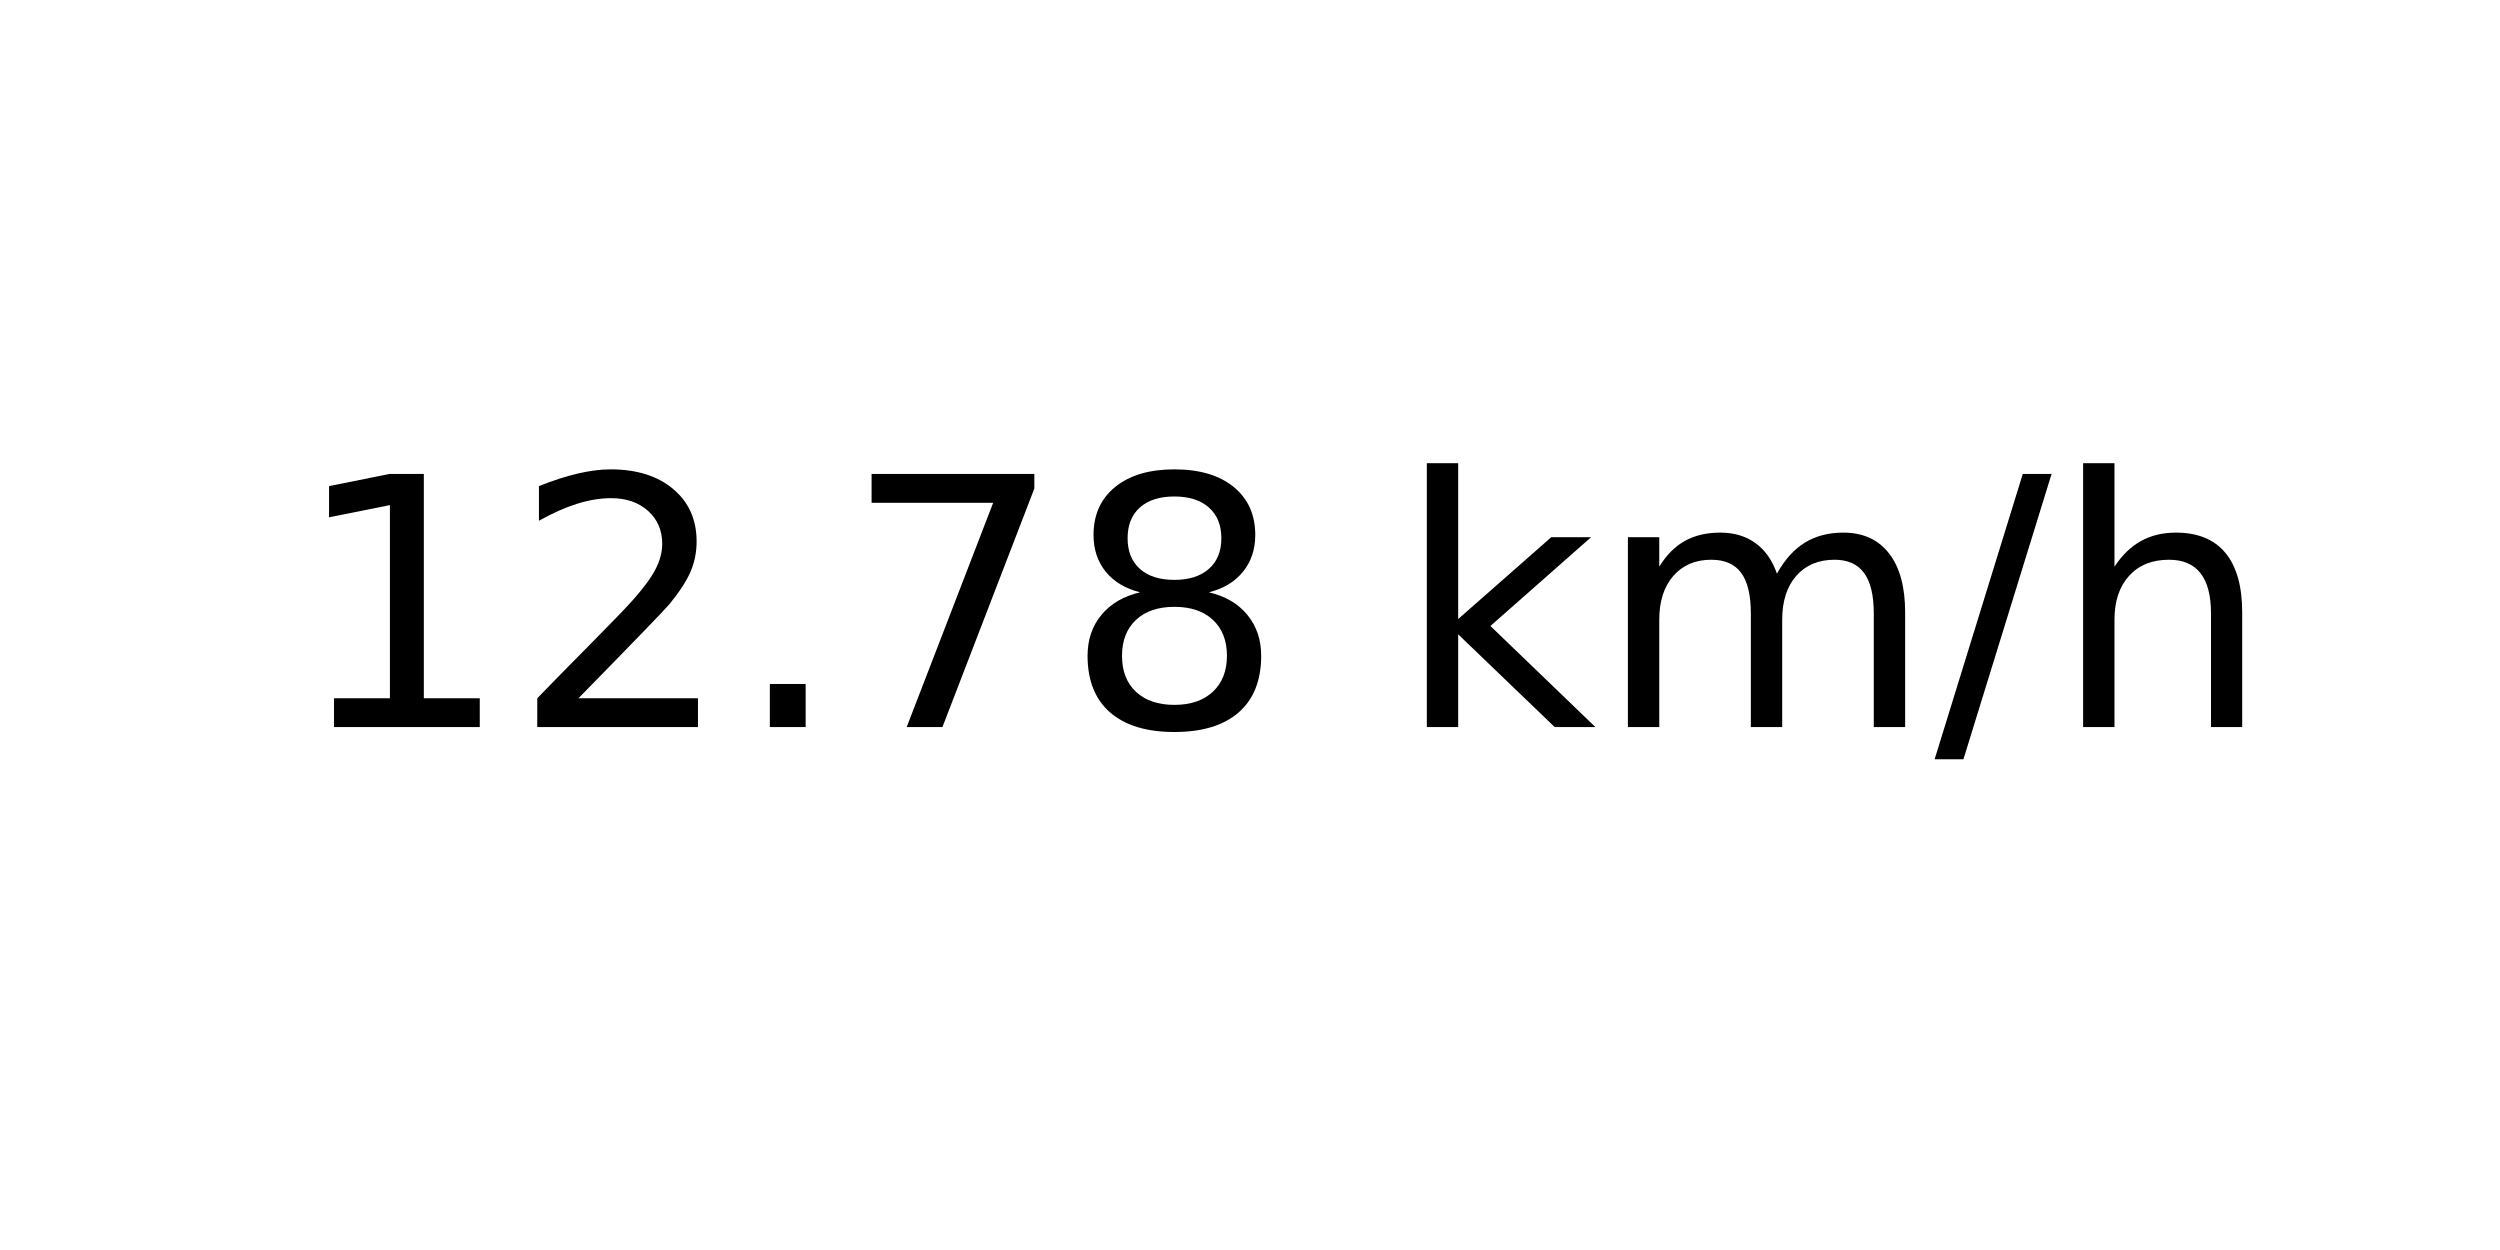
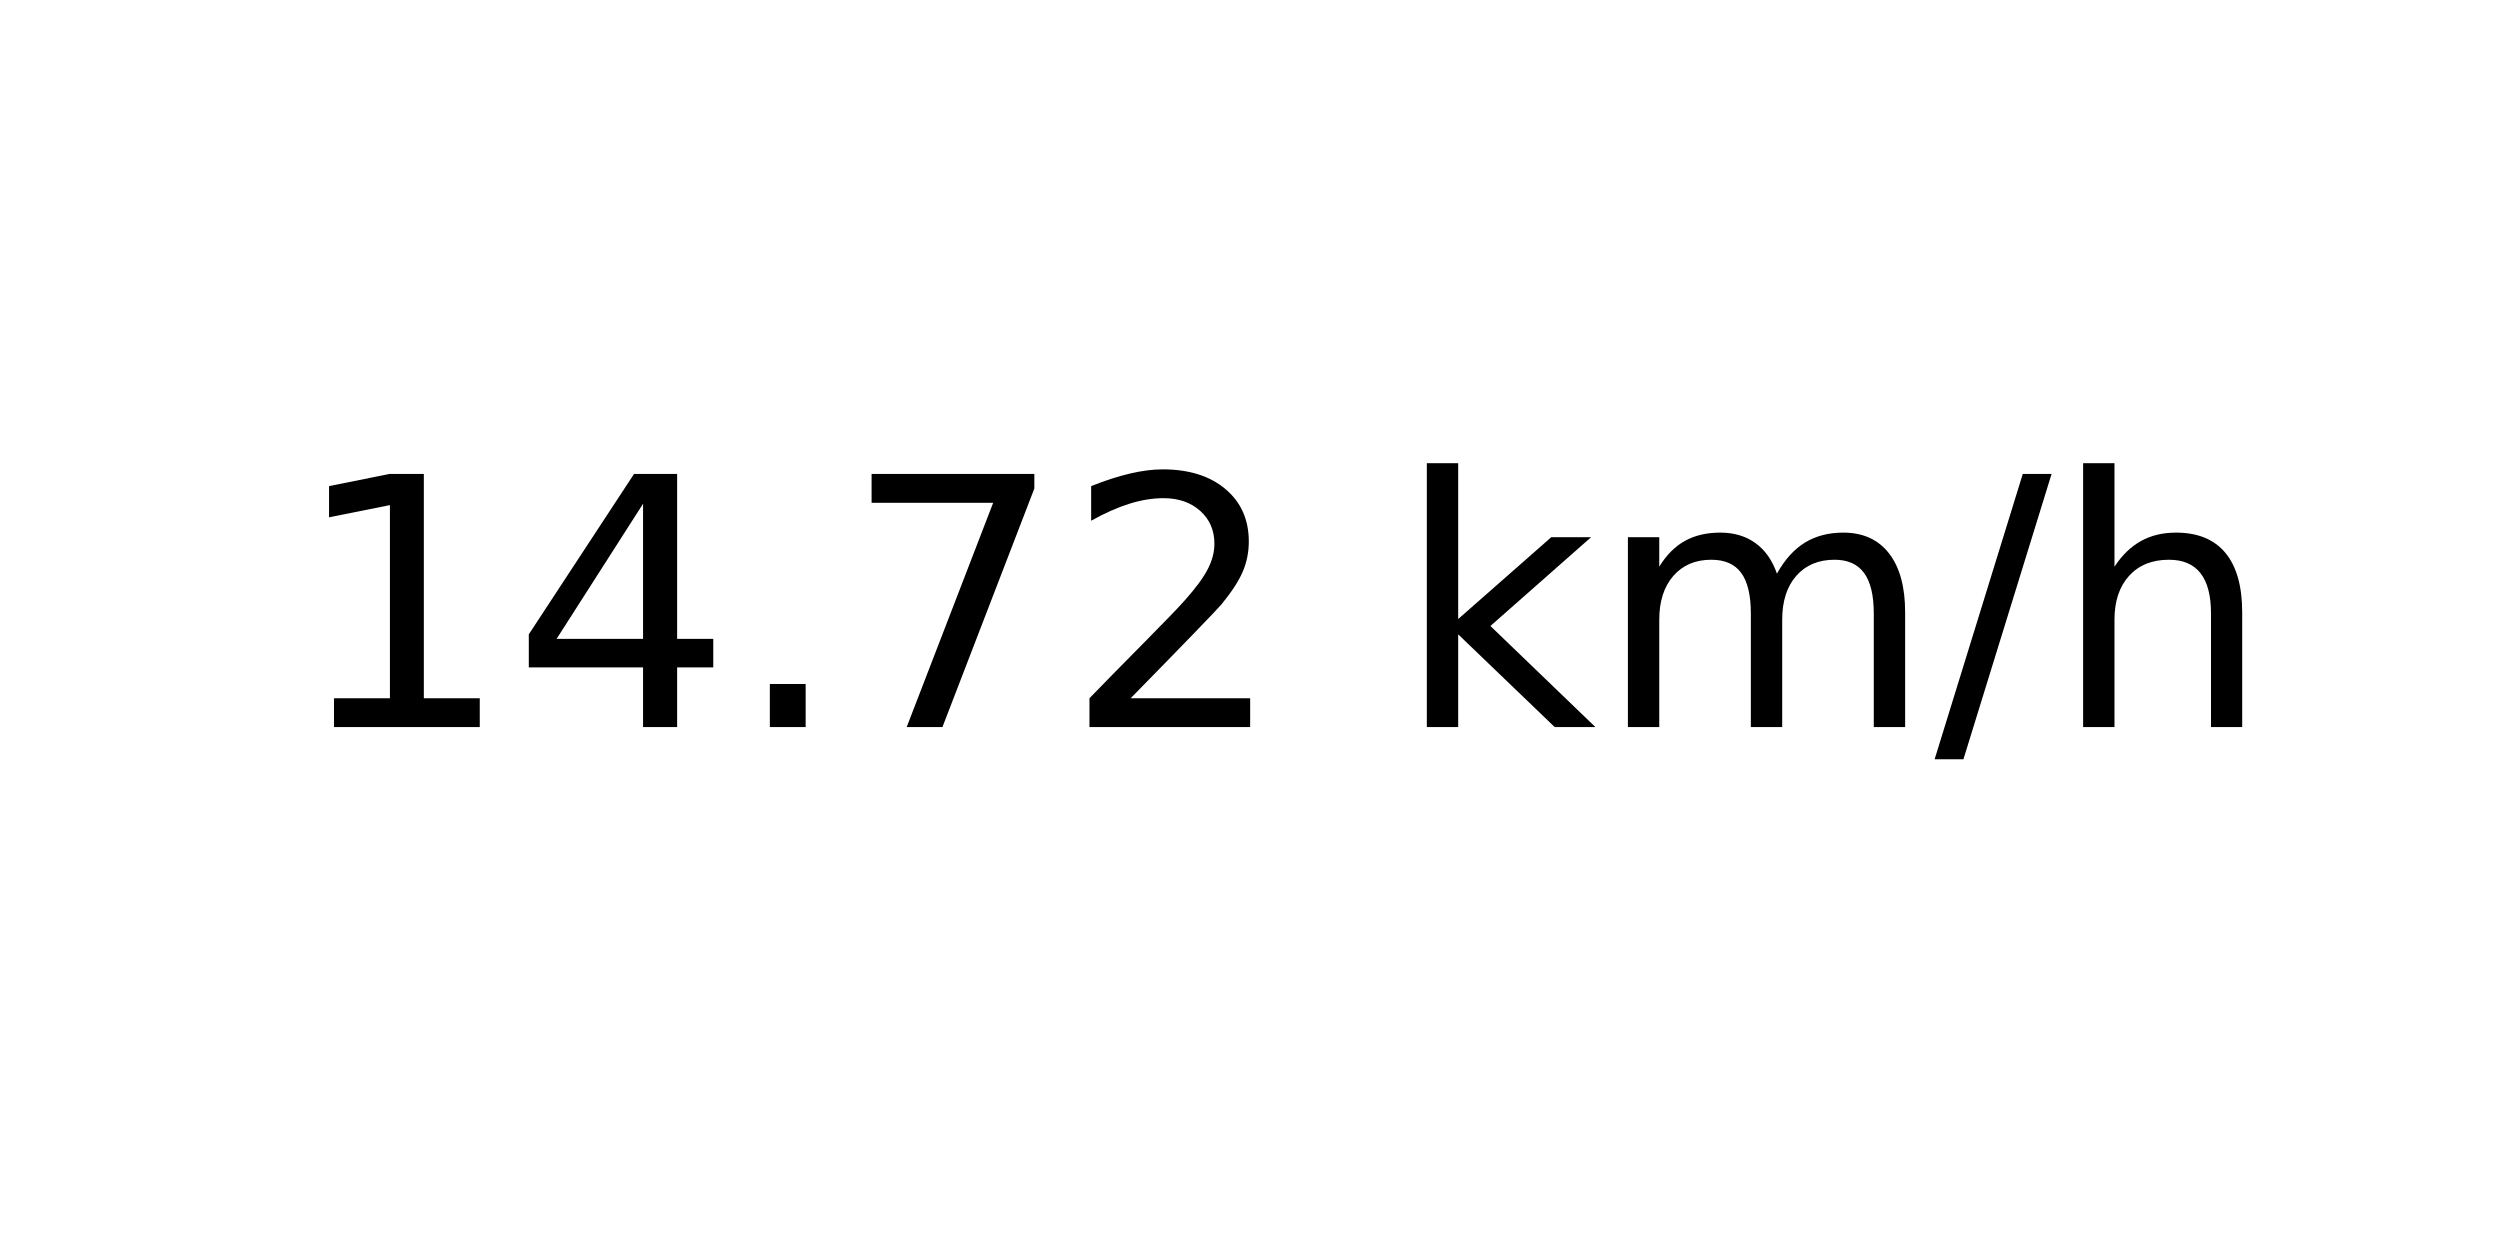
<svg xmlns="http://www.w3.org/2000/svg" xmlns:xlink="http://www.w3.org/1999/xlink" width="72pt" height="36pt" viewBox="0 0 72 36" version="1.1">
  <defs>
    <style type="text/css">*{stroke-linejoin: round; stroke-linecap: butt}</style>
  </defs>
  <g id="figure_1">
    <g id="axes_1">
      <g id="text_1">
        <g transform="translate(8.378125 20.93937) scale(0.1 -0.1)">
          <defs>
            <path id="DejaVuSans-31" d="M 794 531  L 1825 531  L 1825 4091  L 703 3866  L 703 4441  L 1819 4666  L 2450 4666  L 2450 531  L 3481 531  L 3481 0  L 794 0  L 794 531  z " transform="scale(0.015625)" />
-             <path id="DejaVuSans-32" d="M 1228 531  L 3431 531  L 3431 0  L 469 0  L 469 531  Q 828 903 1448 1529  Q 2069 2156 2228 2338  Q 2531 2678 2651 2914  Q 2772 3150 2772 3378  Q 2772 3750 2511 3984  Q 2250 4219 1831 4219  Q 1534 4219 1204 4116  Q 875 4013 500 3803  L 500 4441  Q 881 4594 1212 4672  Q 1544 4750 1819 4750  Q 2544 4750 2975 4387  Q 3406 4025 3406 3419  Q 3406 3131 3298 2873  Q 3191 2616 2906 2266  Q 2828 2175 2409 1742  Q 1991 1309 1228 531  z " transform="scale(0.015625)" />
+             <path id="DejaVuSans-34" d="M 2419 4116  L 825 1625  L 2419 1625  L 2419 4116  z M 2253 4666  L 3047 4666  L 3047 1625  L 3713 1625  L 3713 1100  L 3047 1100  L 3047 0  L 2419 0  L 2419 1100  L 313 1100  L 313 1709  L 2253 4666  z " transform="scale(0.015625)" />
            <path id="DejaVuSans-2e" d="M 684 794  L 1344 794  L 1344 0  L 684 0  L 684 794  z " transform="scale(0.015625)" />
            <path id="DejaVuSans-37" d="M 525 4666  L 3525 4666  L 3525 4397  L 1831 0  L 1172 0  L 2766 4134  L 525 4134  L 525 4666  z " transform="scale(0.015625)" />
-             <path id="DejaVuSans-38" d="M 2034 2216  Q 1584 2216 1326 1975  Q 1069 1734 1069 1313  Q 1069 891 1326 650  Q 1584 409 2034 409  Q 2484 409 2743 651  Q 3003 894 3003 1313  Q 3003 1734 2745 1975  Q 2488 2216 2034 2216  z M 1403 2484  Q 997 2584 770 2862  Q 544 3141 544 3541  Q 544 4100 942 4425  Q 1341 4750 2034 4750  Q 2731 4750 3128 4425  Q 3525 4100 3525 3541  Q 3525 3141 3298 2862  Q 3072 2584 2669 2484  Q 3125 2378 3379 2068  Q 3634 1759 3634 1313  Q 3634 634 3220 271  Q 2806 -91 2034 -91  Q 1263 -91 848 271  Q 434 634 434 1313  Q 434 1759 690 2068  Q 947 2378 1403 2484  z M 1172 3481  Q 1172 3119 1398 2916  Q 1625 2713 2034 2713  Q 2441 2713 2670 2916  Q 2900 3119 2900 3481  Q 2900 3844 2670 4047  Q 2441 4250 2034 4250  Q 1625 4250 1398 4047  Q 1172 3844 1172 3481  z " transform="scale(0.015625)" />
+             <path id="DejaVuSans-32" d="M 1228 531  L 3431 531  L 3431 0  L 469 0  L 469 531  Q 828 903 1448 1529  Q 2069 2156 2228 2338  Q 2531 2678 2651 2914  Q 2772 3150 2772 3378  Q 2772 3750 2511 3984  Q 2250 4219 1831 4219  Q 1534 4219 1204 4116  Q 875 4013 500 3803  L 500 4441  Q 881 4594 1212 4672  Q 1544 4750 1819 4750  Q 2544 4750 2975 4387  Q 3406 4025 3406 3419  Q 3406 3131 3298 2873  Q 3191 2616 2906 2266  Q 2828 2175 2409 1742  Q 1991 1309 1228 531  z " transform="scale(0.015625)" />
            <path id="DejaVuSans-20" transform="scale(0.015625)" />
            <path id="DejaVuSans-6b" d="M 581 4863  L 1159 4863  L 1159 1991  L 2875 3500  L 3609 3500  L 1753 1863  L 3688 0  L 2938 0  L 1159 1709  L 1159 0  L 581 0  L 581 4863  z " transform="scale(0.015625)" />
            <path id="DejaVuSans-6d" d="M 3328 2828  Q 3544 3216 3844 3400  Q 4144 3584 4550 3584  Q 5097 3584 5394 3201  Q 5691 2819 5691 2113  L 5691 0  L 5113 0  L 5113 2094  Q 5113 2597 4934 2840  Q 4756 3084 4391 3084  Q 3944 3084 3684 2787  Q 3425 2491 3425 1978  L 3425 0  L 2847 0  L 2847 2094  Q 2847 2600 2669 2842  Q 2491 3084 2119 3084  Q 1678 3084 1418 2786  Q 1159 2488 1159 1978  L 1159 0  L 581 0  L 581 3500  L 1159 3500  L 1159 2956  Q 1356 3278 1631 3431  Q 1906 3584 2284 3584  Q 2666 3584 2933 3390  Q 3200 3197 3328 2828  z " transform="scale(0.015625)" />
            <path id="DejaVuSans-2f" d="M 1625 4666  L 2156 4666  L 531 -594  L 0 -594  L 1625 4666  z " transform="scale(0.015625)" />
            <path id="DejaVuSans-68" d="M 3513 2113  L 3513 0  L 2938 0  L 2938 2094  Q 2938 2591 2744 2837  Q 2550 3084 2163 3084  Q 1697 3084 1428 2787  Q 1159 2491 1159 1978  L 1159 0  L 581 0  L 581 4863  L 1159 4863  L 1159 2956  Q 1366 3272 1645 3428  Q 1925 3584 2291 3584  Q 2894 3584 3203 3211  Q 3513 2838 3513 2113  z " transform="scale(0.015625)" />
          </defs>
          <use xlink:href="#DejaVuSans-31" />
-           <use xlink:href="#DejaVuSans-32" x="63.623" />
+           <use xlink:href="#DejaVuSans-34" x="63.623" />
          <use xlink:href="#DejaVuSans-2e" x="127.246" />
          <use xlink:href="#DejaVuSans-37" x="159.033" />
-           <use xlink:href="#DejaVuSans-38" x="222.656" />
+           <use xlink:href="#DejaVuSans-32" x="222.656" />
          <use xlink:href="#DejaVuSans-20" x="286.279" />
          <use xlink:href="#DejaVuSans-6b" x="318.066" />
          <use xlink:href="#DejaVuSans-6d" x="375.977" />
          <use xlink:href="#DejaVuSans-2f" x="473.389" />
          <use xlink:href="#DejaVuSans-68" x="507.08" />
        </g>
      </g>
    </g>
  </g>
</svg>
